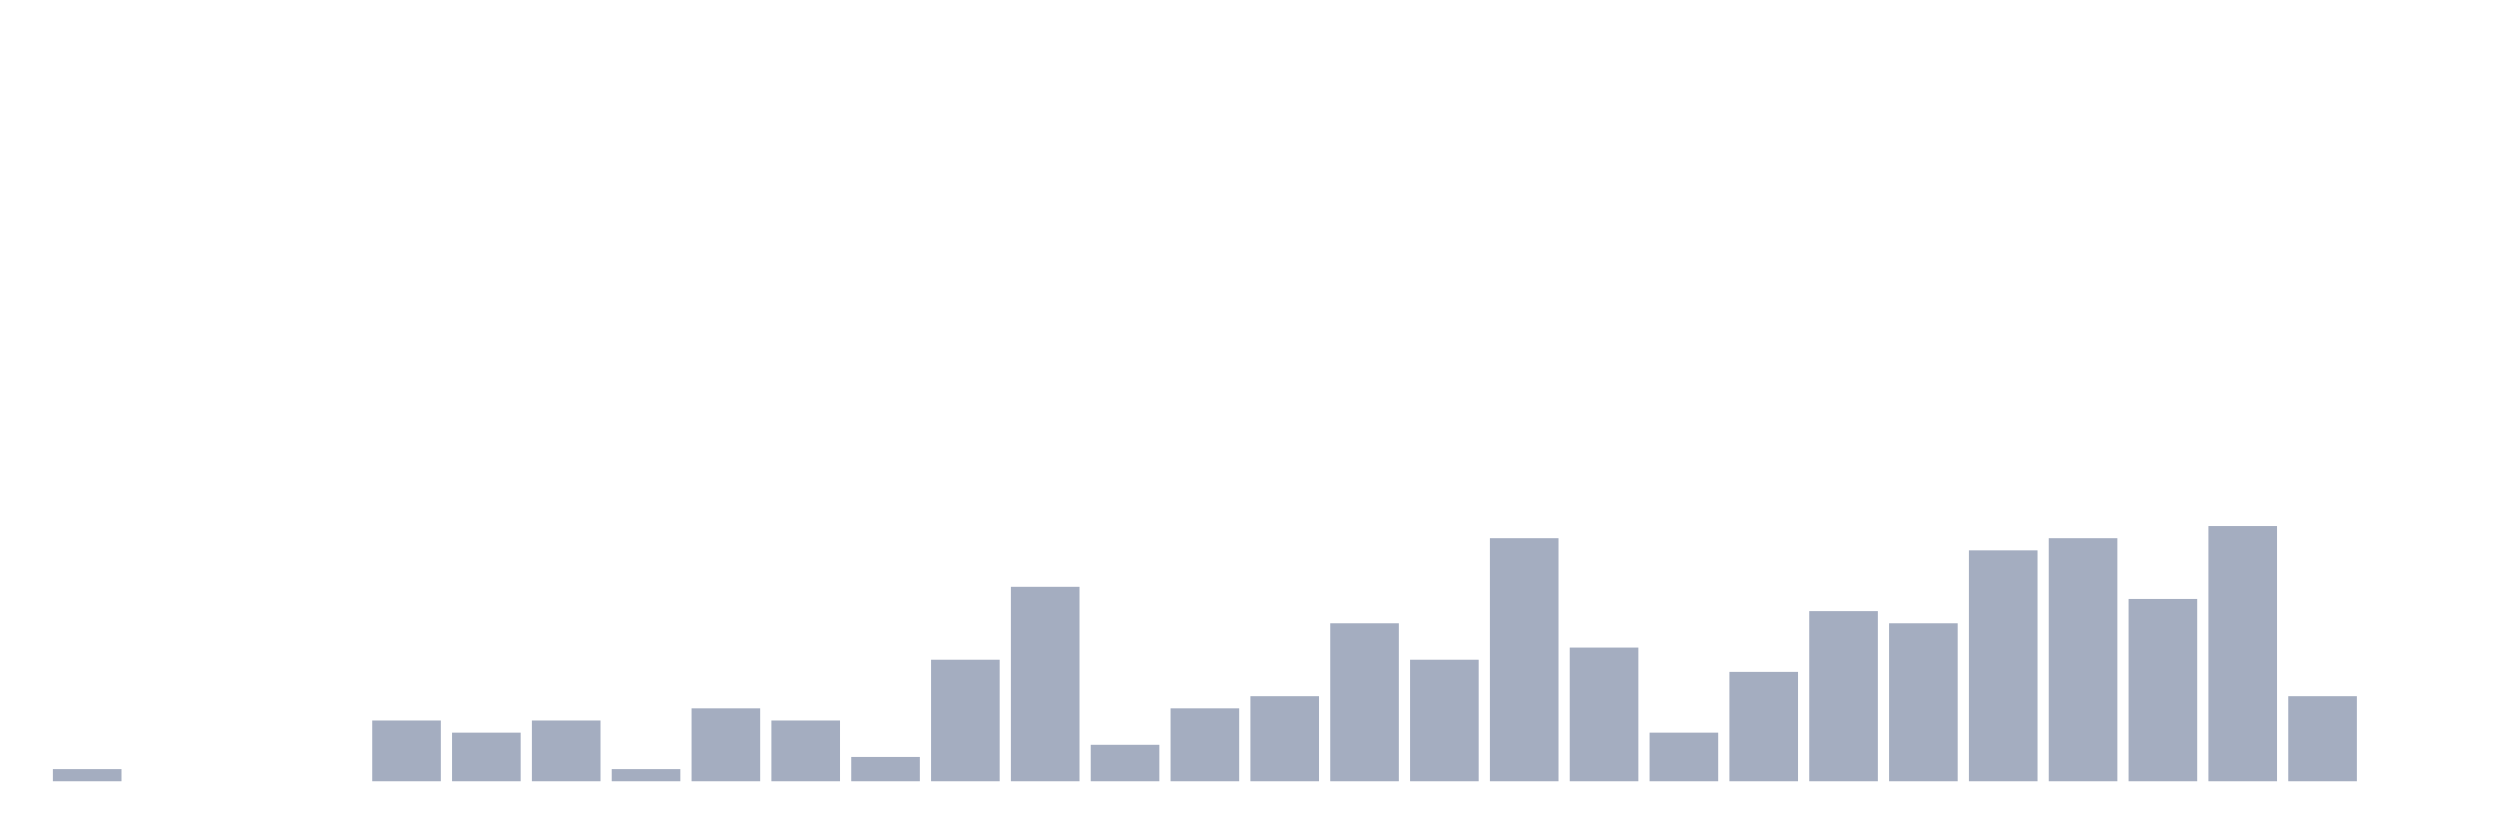
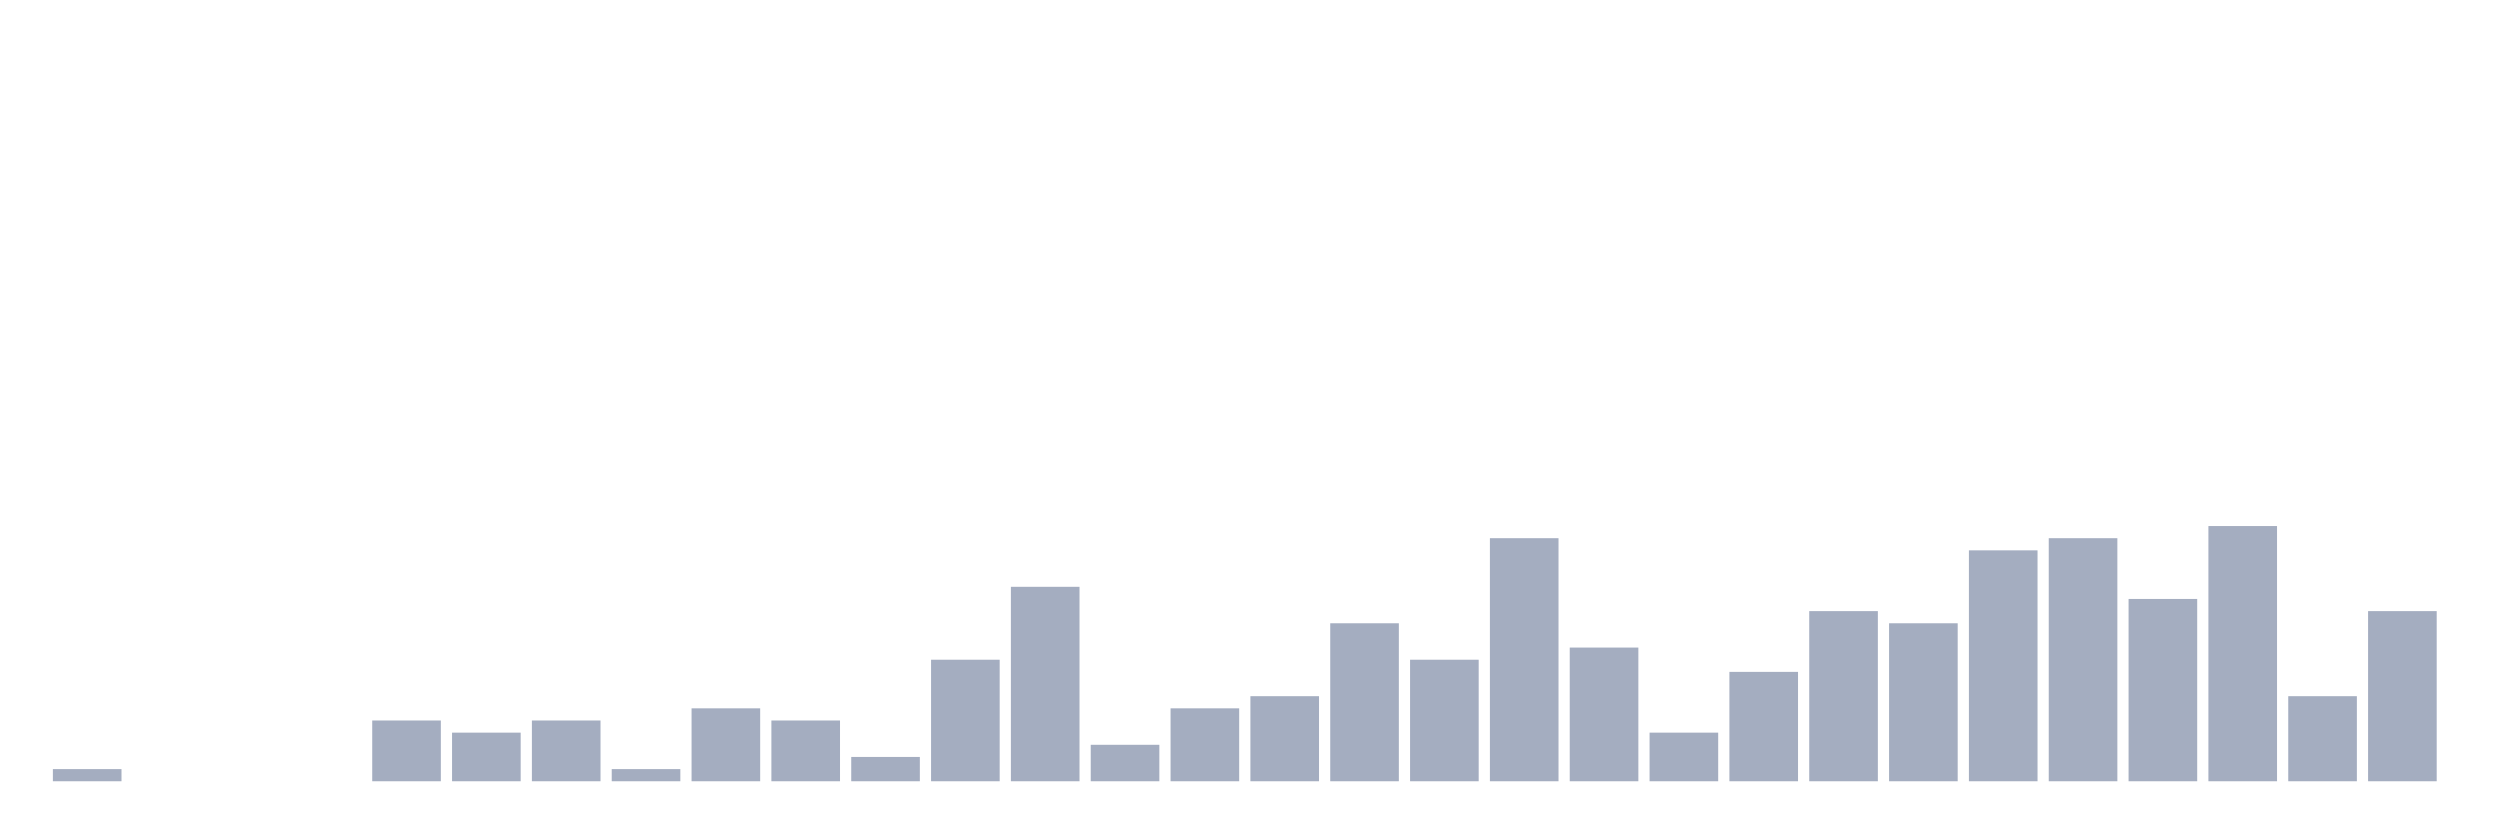
<svg xmlns="http://www.w3.org/2000/svg" viewBox="0 0 480 160">
  <g transform="translate(10,10)">
    <rect class="bar" x="0.153" width="13.175" y="137.667" height="2.333" fill="rgb(164,173,192)" />
    <rect class="bar" x="15.482" width="13.175" y="140" height="0" fill="rgb(164,173,192)" />
    <rect class="bar" x="30.81" width="13.175" y="140" height="0" fill="rgb(164,173,192)" />
    <rect class="bar" x="46.138" width="13.175" y="140" height="0" fill="rgb(164,173,192)" />
    <rect class="bar" x="61.466" width="13.175" y="128.333" height="11.667" fill="rgb(164,173,192)" />
    <rect class="bar" x="76.794" width="13.175" y="130.667" height="9.333" fill="rgb(164,173,192)" />
    <rect class="bar" x="92.123" width="13.175" y="128.333" height="11.667" fill="rgb(164,173,192)" />
    <rect class="bar" x="107.451" width="13.175" y="137.667" height="2.333" fill="rgb(164,173,192)" />
    <rect class="bar" x="122.779" width="13.175" y="126" height="14" fill="rgb(164,173,192)" />
    <rect class="bar" x="138.107" width="13.175" y="128.333" height="11.667" fill="rgb(164,173,192)" />
    <rect class="bar" x="153.436" width="13.175" y="135.333" height="4.667" fill="rgb(164,173,192)" />
    <rect class="bar" x="168.764" width="13.175" y="116.667" height="23.333" fill="rgb(164,173,192)" />
    <rect class="bar" x="184.092" width="13.175" y="102.667" height="37.333" fill="rgb(164,173,192)" />
    <rect class="bar" x="199.42" width="13.175" y="133" height="7" fill="rgb(164,173,192)" />
    <rect class="bar" x="214.748" width="13.175" y="126" height="14" fill="rgb(164,173,192)" />
    <rect class="bar" x="230.077" width="13.175" y="123.667" height="16.333" fill="rgb(164,173,192)" />
    <rect class="bar" x="245.405" width="13.175" y="109.667" height="30.333" fill="rgb(164,173,192)" />
    <rect class="bar" x="260.733" width="13.175" y="116.667" height="23.333" fill="rgb(164,173,192)" />
    <rect class="bar" x="276.061" width="13.175" y="93.333" height="46.667" fill="rgb(164,173,192)" />
    <rect class="bar" x="291.39" width="13.175" y="114.333" height="25.667" fill="rgb(164,173,192)" />
    <rect class="bar" x="306.718" width="13.175" y="130.667" height="9.333" fill="rgb(164,173,192)" />
    <rect class="bar" x="322.046" width="13.175" y="119" height="21" fill="rgb(164,173,192)" />
    <rect class="bar" x="337.374" width="13.175" y="107.333" height="32.667" fill="rgb(164,173,192)" />
    <rect class="bar" x="352.702" width="13.175" y="109.667" height="30.333" fill="rgb(164,173,192)" />
    <rect class="bar" x="368.031" width="13.175" y="95.667" height="44.333" fill="rgb(164,173,192)" />
    <rect class="bar" x="383.359" width="13.175" y="93.333" height="46.667" fill="rgb(164,173,192)" />
    <rect class="bar" x="398.687" width="13.175" y="105" height="35" fill="rgb(164,173,192)" />
    <rect class="bar" x="414.015" width="13.175" y="91" height="49" fill="rgb(164,173,192)" />
    <rect class="bar" x="429.344" width="13.175" y="123.667" height="16.333" fill="rgb(164,173,192)" />
-     <rect class="bar" x="444.672" width="13.175" y="140" height="0" fill="rgb(164,173,192)" />
+     <rect class="bar" x="444.672" width="13.175" y="107.333" height="32.667" fill="rgb(164,173,192)" />
  </g>
</svg>
